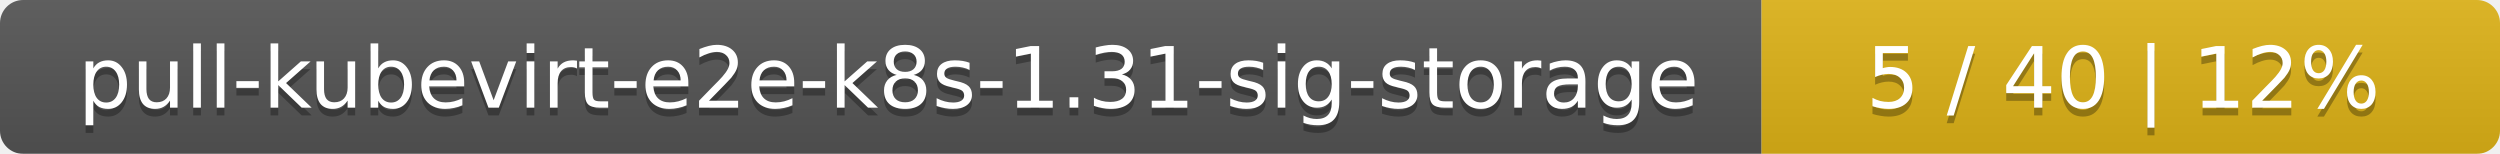
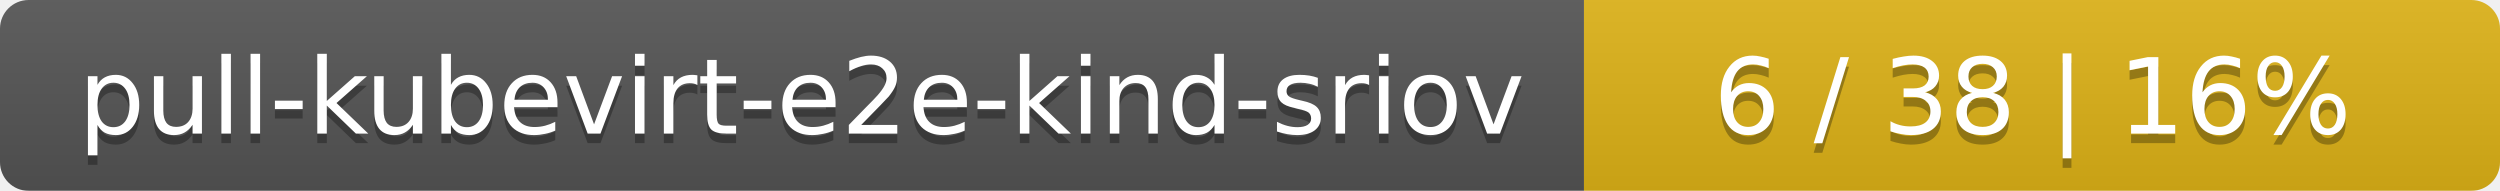
- <svg xmlns="http://www.w3.org/2000/svg" width="325" height="20">
+ <svg xmlns="http://www.w3.org/2000/svg" width="262" height="20">
  <linearGradient id="smooth" x2="0" y2="100%">
    <stop offset="0" stop-color="#bbb" stop-opacity=".1" />
    <stop offset="1" stop-opacity=".1" />
  </linearGradient>
  <mask id="round">
-     <rect width="325" height="20" rx="3" fill="#fff" />
+     <rect width="262" height="20" rx="3" fill="#fff" />
  </mask>
  <g mask="url(#round)">
-     <rect width="229" height="20" fill="#555" />
-     <rect x="229" width="96" height="20" fill="#dfb317" />
-     <rect width="325" height="20" fill="url(#smooth)" />
+     <rect width="166" height="20" fill="#555" />
+     <rect x="166" width="96" height="20" fill="#dfb317" />
+     <rect width="262" height="20" fill="url(#smooth)" />
  </g>
  <g fill="#fff" text-anchor="middle" font-family="DejaVu Sans,Verdana,Geneva,sans-serif" font-size="11">
-     <text x="115.5" y="15" fill="#010101" fill-opacity=".3">pull-kubevirt-e2e-k8s-1.31-sig-storage</text>
-     <text x="115.5" y="14">pull-kubevirt-e2e-k8s-1.31-sig-storage</text>
-     <text x="276" y="15" fill="#010101" fill-opacity=".3">5 / 40    |    12%</text>
-     <text x="276" y="14">5 / 40    |    12%</text>
+     <text x="84" y="15" fill="#010101" fill-opacity=".3">pull-kubevirt-e2e-kind-sriov</text>
+     <text x="84" y="14">pull-kubevirt-e2e-kind-sriov</text>
+     <text x="213" y="15" fill="#010101" fill-opacity=".3">6 / 38    |    16%</text>
+     <text x="213" y="14">6 / 38    |    16%</text>
  </g>
</svg>
